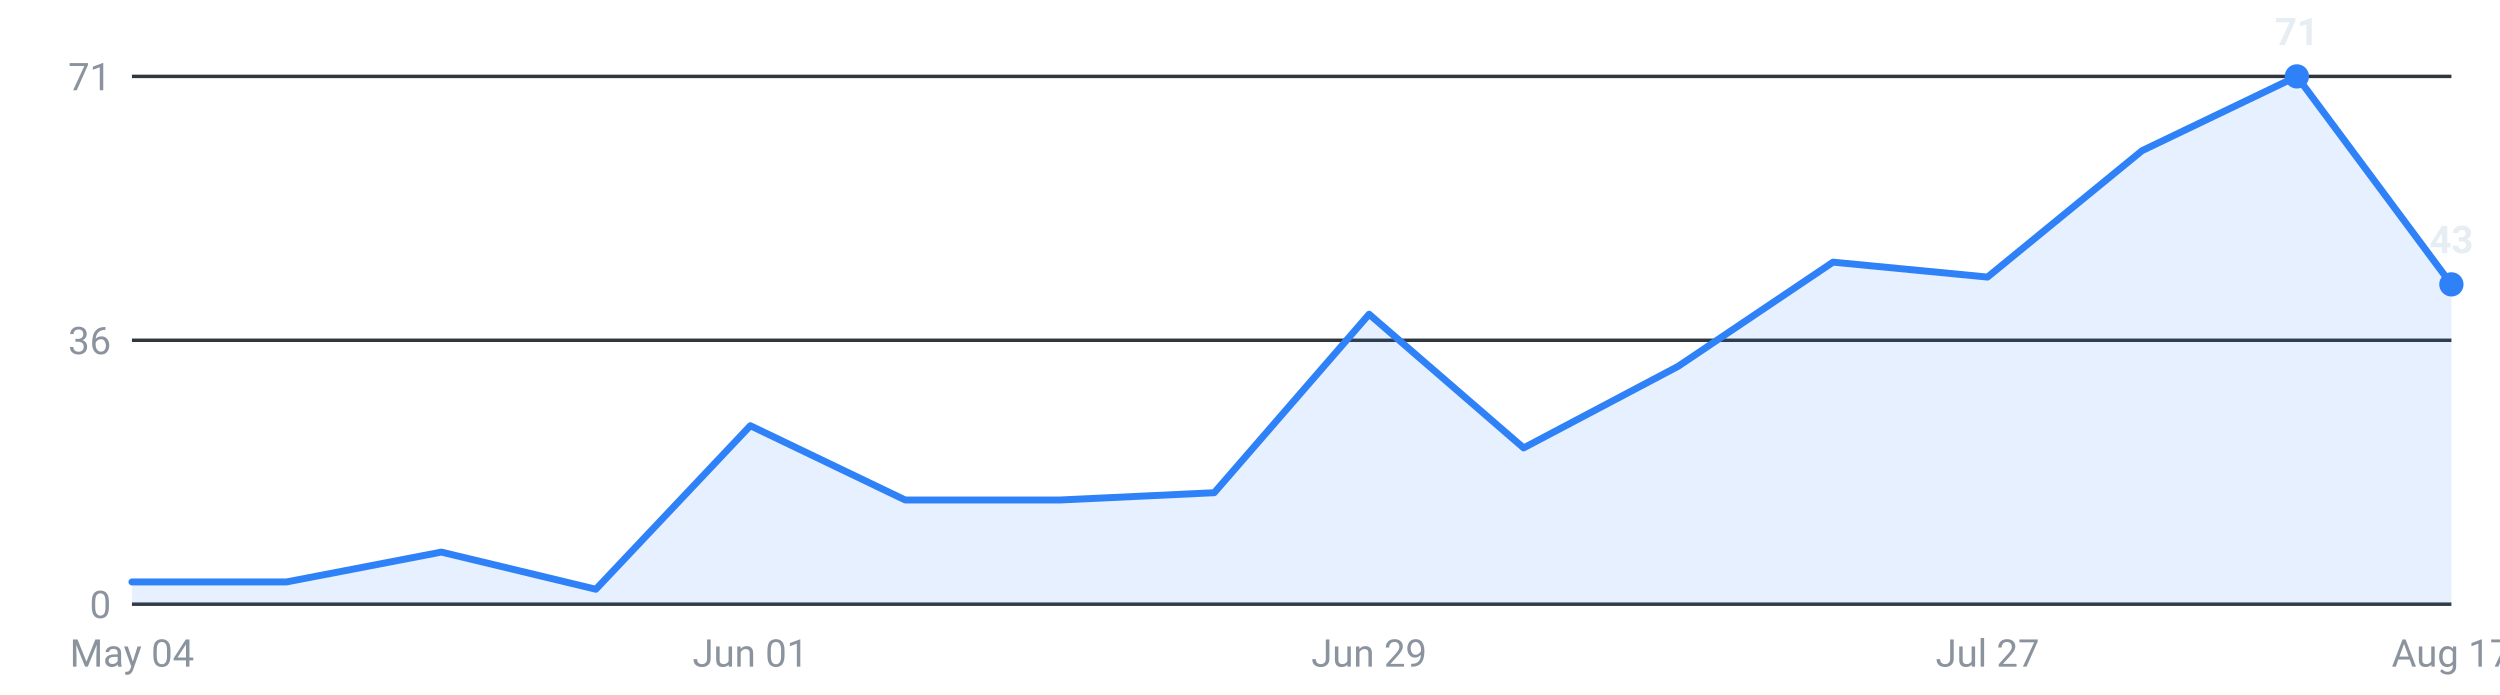
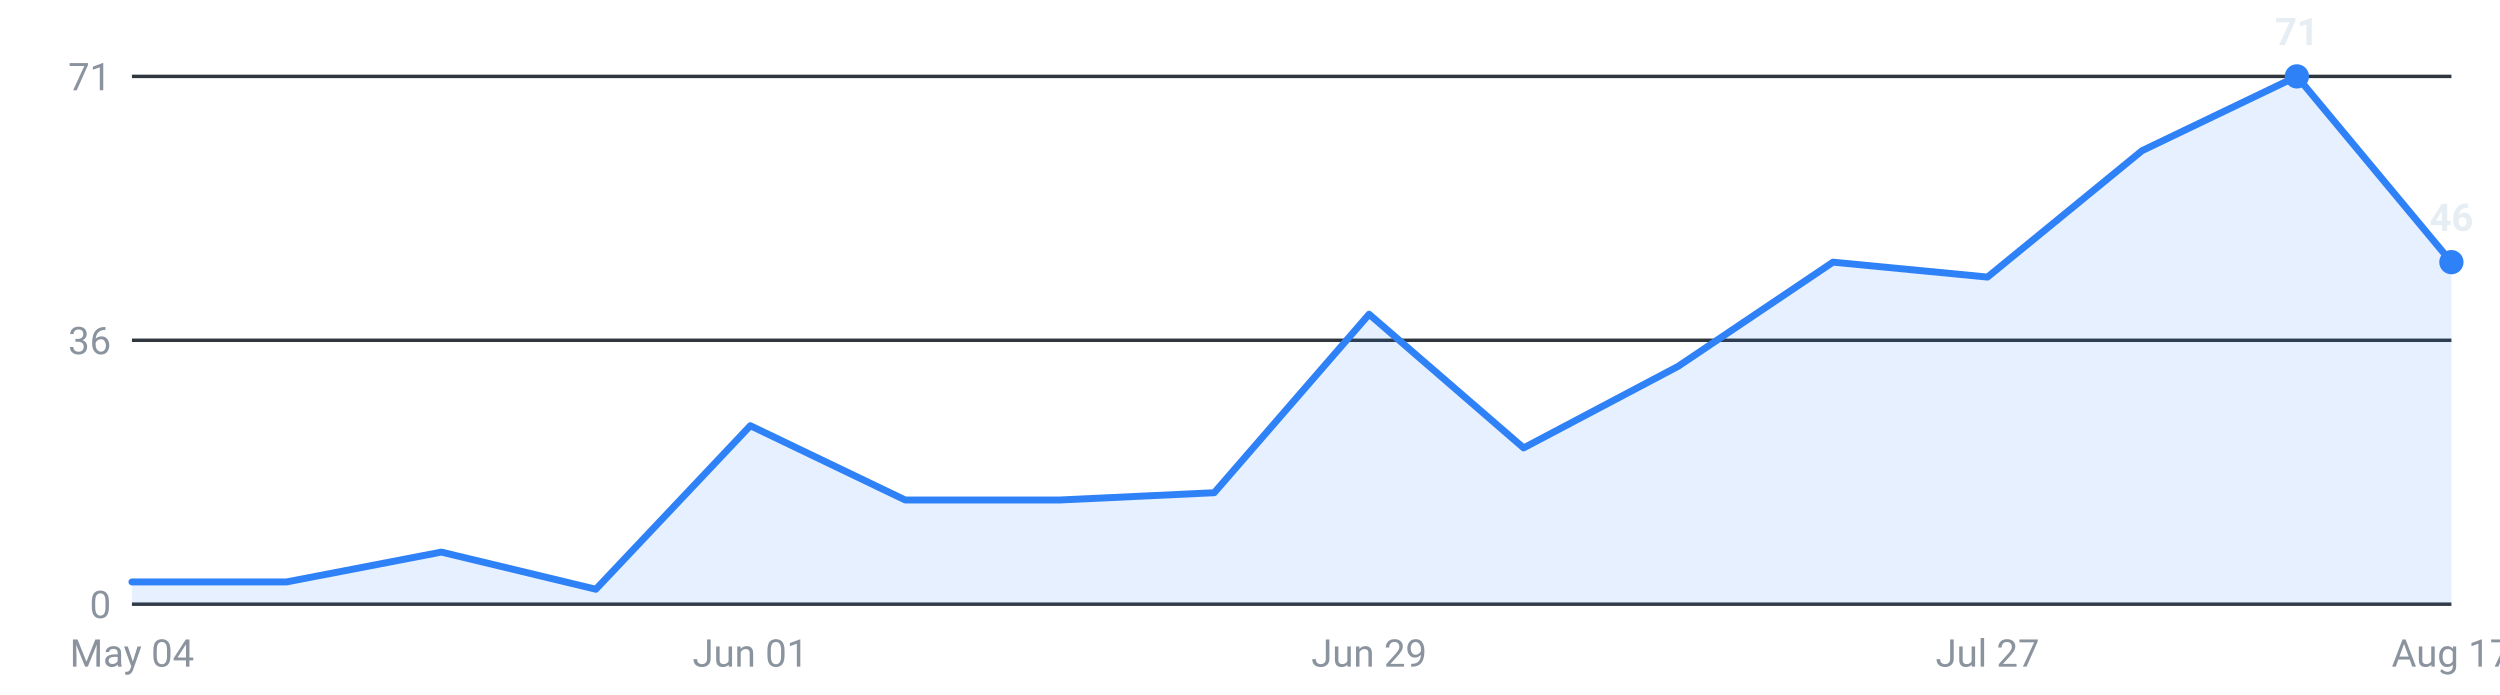
<svg xmlns="http://www.w3.org/2000/svg" viewBox="0 0 720 200" width="720" height="200" role="img" aria-label="Internships posted per week, last 16 weeks">
  <g font-family="-apple-system,Segoe UI,Roboto,sans-serif" font-size="11">
    <line x1="38" y1="174.0" x2="706" y2="174.0" stroke="#30363d" stroke-width="1" />
    <text x="32" y="178.0" text-anchor="end" fill="#8b949e">0</text>
    <line x1="38" y1="98.0" x2="706" y2="98.0" stroke="#30363d" stroke-width="1" />
    <text x="32" y="102.0" text-anchor="end" fill="#8b949e">36</text>
    <line x1="38" y1="22.0" x2="706" y2="22.0" stroke="#30363d" stroke-width="1" />
    <text x="32" y="26.0" text-anchor="end" fill="#8b949e">71</text>
-     <path d="M38.0,174 L38.0,167.6 L82.5,167.6 L127.1,159.0 L171.6,169.7 L216.1,122.6 L260.7,144.0 L305.2,144.0 L349.7,141.9 L394.3,90.5 L438.8,129.0 L483.3,105.5 L527.9,75.5 L572.4,79.8 L616.9,43.4 L661.5,22.0 L706.0,81.9 L706.0,174 Z" fill="#2f81f7" fill-opacity="0.12" />
-     <polyline points="38.0,167.6 82.5,167.6 127.1,159.0 171.6,169.7 216.1,122.6 260.7,144.0 305.2,144.0 349.7,141.9 394.3,90.5 438.8,129.0 483.3,105.5 527.9,75.5 572.4,79.8 616.9,43.4 661.5,22.0 706.0,81.9" fill="none" stroke="#2f81f7" stroke-width="2" stroke-linejoin="round" stroke-linecap="round" />
+     <path d="M38.0,174 L38.0,167.6 L82.5,167.6 L127.1,159.0 L171.6,169.7 L216.1,122.6 L260.7,144.0 L305.2,144.0 L349.7,141.9 L394.3,90.5 L438.8,129.0 L483.3,105.5 L527.9,75.5 L572.4,79.8 L616.9,43.4 L661.5,22.0 L706.0,75.5 L706.0,174 Z" fill="#2f81f7" fill-opacity="0.12" />
+     <polyline points="38.0,167.6 82.5,167.6 127.1,159.0 171.6,169.7 216.1,122.6 260.7,144.0 305.2,144.0 349.7,141.9 394.3,90.5 438.8,129.0 483.3,105.5 527.9,75.5 572.4,79.8 616.9,43.4 661.5,22.0 706.0,75.5" fill="none" stroke="#2f81f7" stroke-width="2" stroke-linejoin="round" stroke-linecap="round" />
    <circle cx="661.5" cy="22.0" r="3.5" fill="#2f81f7" />
    <text x="661.5" y="13.0" text-anchor="middle" fill="#e6edf3" font-weight="600">71</text>
-     <circle cx="706.0" cy="81.9" r="3.5" fill="#2f81f7" />
-     <text x="706.0" y="72.9" text-anchor="middle" fill="#e6edf3" font-weight="600">43</text>
+     <circle cx="706.0" cy="75.5" r="3.5" fill="#2f81f7" />
+     <text x="706.0" y="66.5" text-anchor="middle" fill="#e6edf3" font-weight="600">46</text>
    <text x="38.0" y="192" text-anchor="middle" fill="#8b949e">May 04</text>
    <text x="216.1" y="192" text-anchor="middle" fill="#8b949e">Jun 01</text>
    <text x="394.3" y="192" text-anchor="middle" fill="#8b949e">Jun 29</text>
    <text x="572.4" y="192" text-anchor="middle" fill="#8b949e">Jul 27</text>
    <text x="706.0" y="192" text-anchor="middle" fill="#8b949e">Aug 17</text>
  </g>
</svg>
